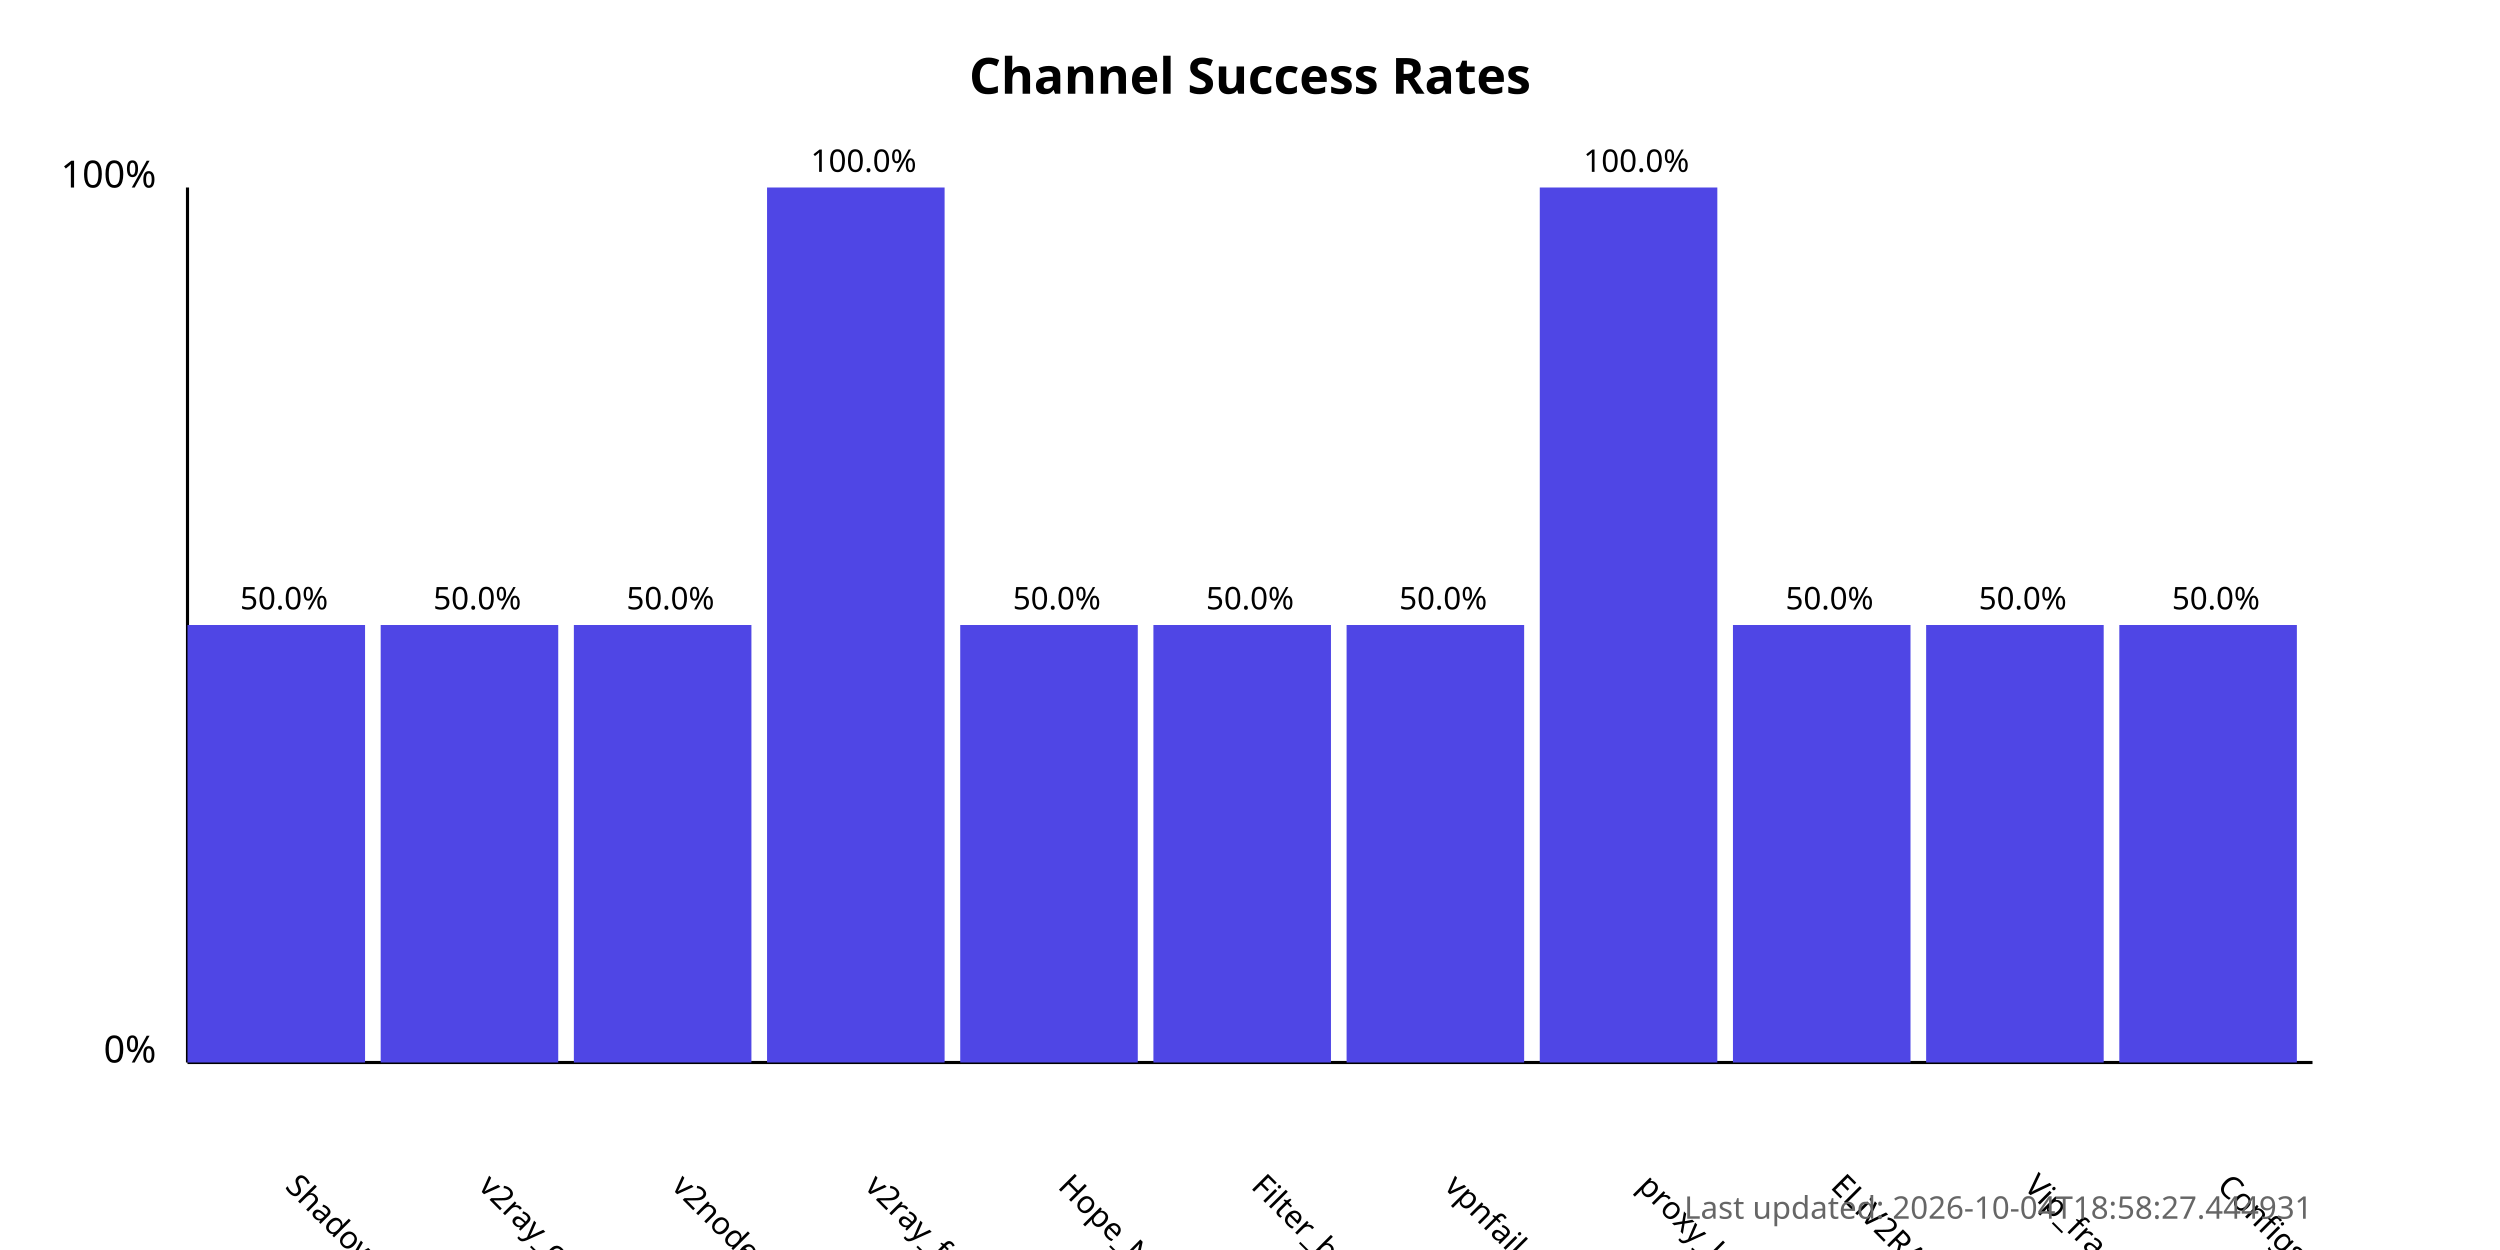
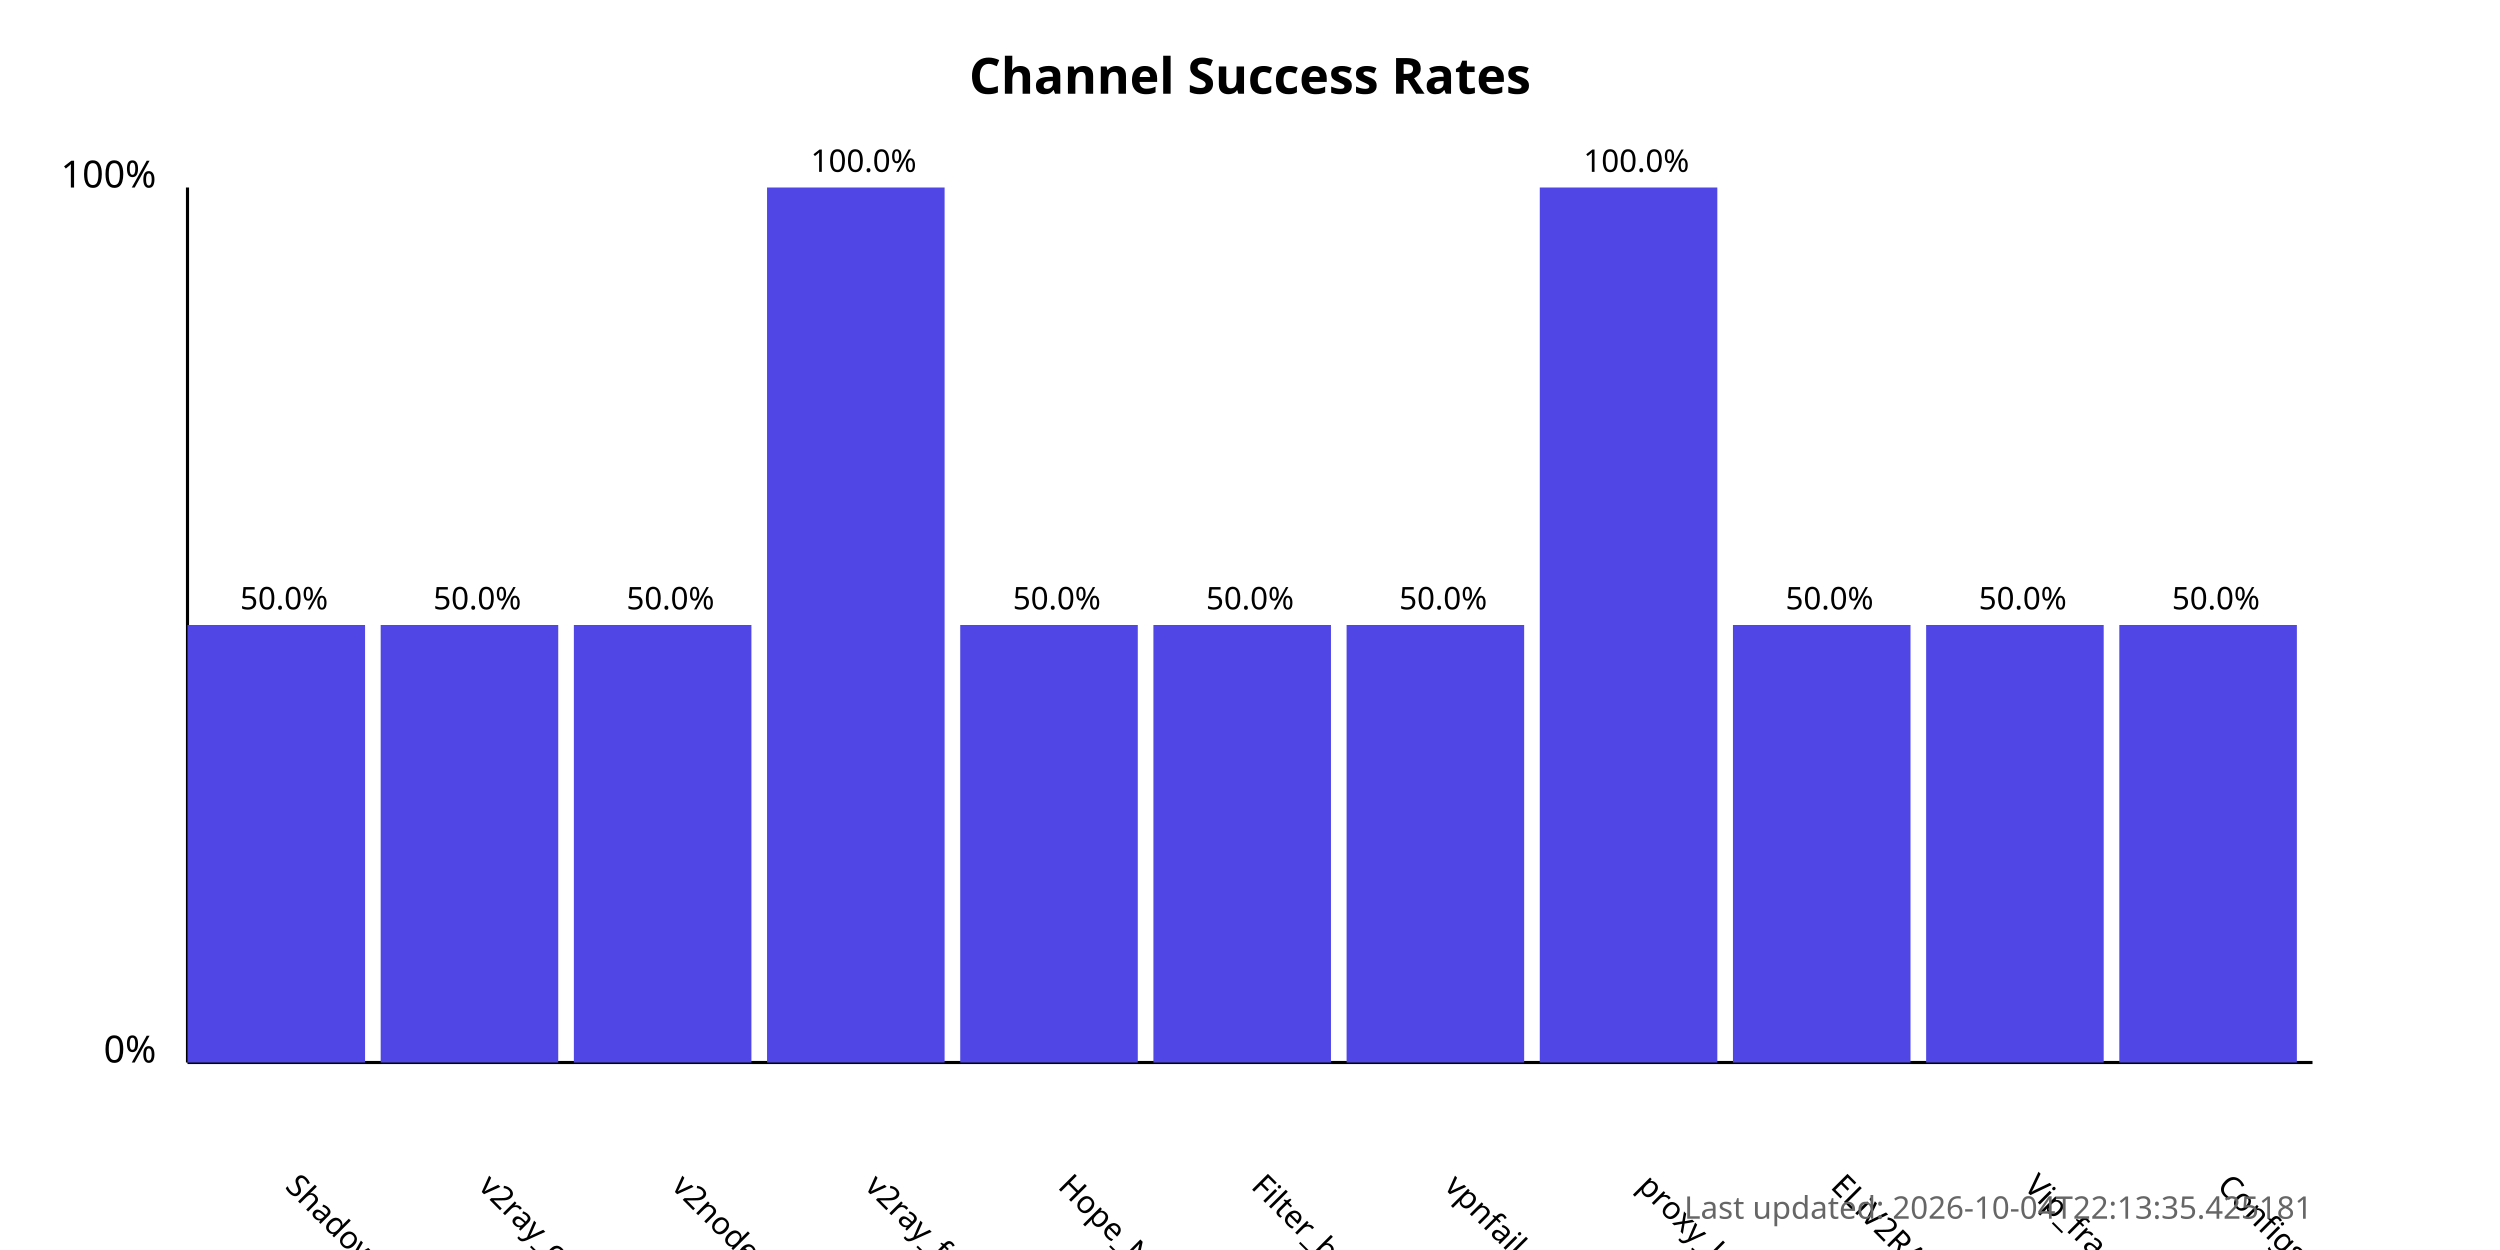
<svg xmlns="http://www.w3.org/2000/svg" width="800" height="400">
  <style>
            .chart-title { font: bold 16px sans-serif; }
            .axis-label { font: 12px sans-serif; }
            .tick-label { font: 10px sans-serif; }
            .bar { fill: #4f46e5; }
            .bar:hover { fill: #6366f1; }
            .timestamp { font: 10px sans-serif; fill: #666; }
        </style>
  <text x="400.0" y="30" text-anchor="middle" class="chart-title">
            Channel Success Rates
        </text>
  <line x1="60" y1="340" x2="60" y2="60" stroke="black" stroke-width="1" />
  <line x1="60" y1="340" x2="740" y2="340" stroke="black" stroke-width="1" />
  <text x="50" y="340" text-anchor="end" class="axis-label">0%</text>
  <text x="50" y="60" text-anchor="end" class="axis-label">100%</text>
  <g>
    <rect x="60" y="200.0" width="56.818" height="140.0" class="bar" />
    <text x="90.909" y="380" transform="rotate(45, 90.90909, 380)" text-anchor="start" class="tick-label">
                ShadowProxy66
            </text>
    <text x="90.909" y="195.0" text-anchor="middle" class="tick-label">
                50.0%
            </text>
  </g>
  <g>
    <rect x="121.818" y="200.0" width="56.818" height="140.0" class="bar" />
    <text x="152.727" y="380" transform="rotate(45, 152.7273, 380)" text-anchor="start" class="tick-label">
                v2ray_configs_pool
            </text>
    <text x="152.727" y="195.0" text-anchor="middle" class="tick-label">
                50.0%
            </text>
  </g>
  <g>
    <rect x="183.636" y="200.0" width="56.818" height="140.0" class="bar" />
    <text x="214.545" y="380" transform="rotate(45, 214.5455, 380)" text-anchor="start" class="tick-label">
                v2nodes
            </text>
    <text x="214.545" y="195.0" text-anchor="middle" class="tick-label">
                50.0%
            </text>
  </g>
  <g>
    <rect x="245.455" y="60.0" width="56.818" height="280.0" class="bar" />
    <text x="276.364" y="380" transform="rotate(45, 276.3636, 380)" text-anchor="start" class="tick-label">
                v2ray_free_conf
            </text>
    <text x="276.364" y="55.0" text-anchor="middle" class="tick-label">
                100.0%
            </text>
  </g>
  <g>
    <rect x="307.273" y="200.0" width="56.818" height="140.0" class="bar" />
    <text x="338.182" y="380" transform="rotate(45, 338.1818, 380)" text-anchor="start" class="tick-label">
                Hope_Net
            </text>
    <text x="338.182" y="195.0" text-anchor="middle" class="tick-label">
                50.0%
            </text>
  </g>
  <g>
    <rect x="369.091" y="200.0" width="56.818" height="140.0" class="bar" />
    <text x="400.0" y="380" transform="rotate(45, 400.0, 380)" text-anchor="start" class="tick-label">
                Filter_breaker
            </text>
    <text x="400.0" y="195.0" text-anchor="middle" class="tick-label">
                50.0%
            </text>
  </g>
  <g>
    <rect x="430.909" y="200.0" width="56.818" height="140.0" class="bar" />
    <text x="461.818" y="380" transform="rotate(45, 461.8182, 380)" text-anchor="start" class="tick-label">
                vpnfail_vless
            </text>
    <text x="461.818" y="195.0" text-anchor="middle" class="tick-label">
                50.0%
            </text>
  </g>
  <g>
    <rect x="492.727" y="60.0" width="56.818" height="280.0" class="bar" />
    <text x="523.636" y="380" transform="rotate(45, 523.6364, 380)" text-anchor="start" class="tick-label">
                proxy_kafee
            </text>
    <text x="523.636" y="55.0" text-anchor="middle" class="tick-label">
                100.0%
            </text>
  </g>
  <g>
    <rect x="554.545" y="200.0" width="56.818" height="140.0" class="bar" />
    <text x="585.455" y="380" transform="rotate(45, 585.4545, 380)" text-anchor="start" class="tick-label">
                ELiV2RAY
            </text>
    <text x="585.455" y="195.0" text-anchor="middle" class="tick-label">
                50.0%
            </text>
  </g>
  <g>
    <rect x="616.364" y="200.0" width="56.818" height="140.0" class="bar" />
    <text x="647.273" y="380" transform="rotate(45, 647.2727, 380)" text-anchor="start" class="tick-label">
                Vip_fragment_v2ray
            </text>
    <text x="647.273" y="195.0" text-anchor="middle" class="tick-label">
                50.0%
            </text>
  </g>
  <g>
    <rect x="678.182" y="200.0" width="56.818" height="140.0" class="bar" />
    <text x="709.091" y="380" transform="rotate(45, 709.0909, 380)" text-anchor="start" class="tick-label">
                ConfigsHubPlus
            </text>
    <text x="709.091" y="195.0" text-anchor="middle" class="tick-label">
                50.0%
            </text>
  </g>
  <text x="740" y="390" text-anchor="end" class="timestamp">
-             Last updated: 2026-10-04T18:58:27.444931
+             Last updated: 2026-10-04T22:13:35.425181
        </text>
</svg>
